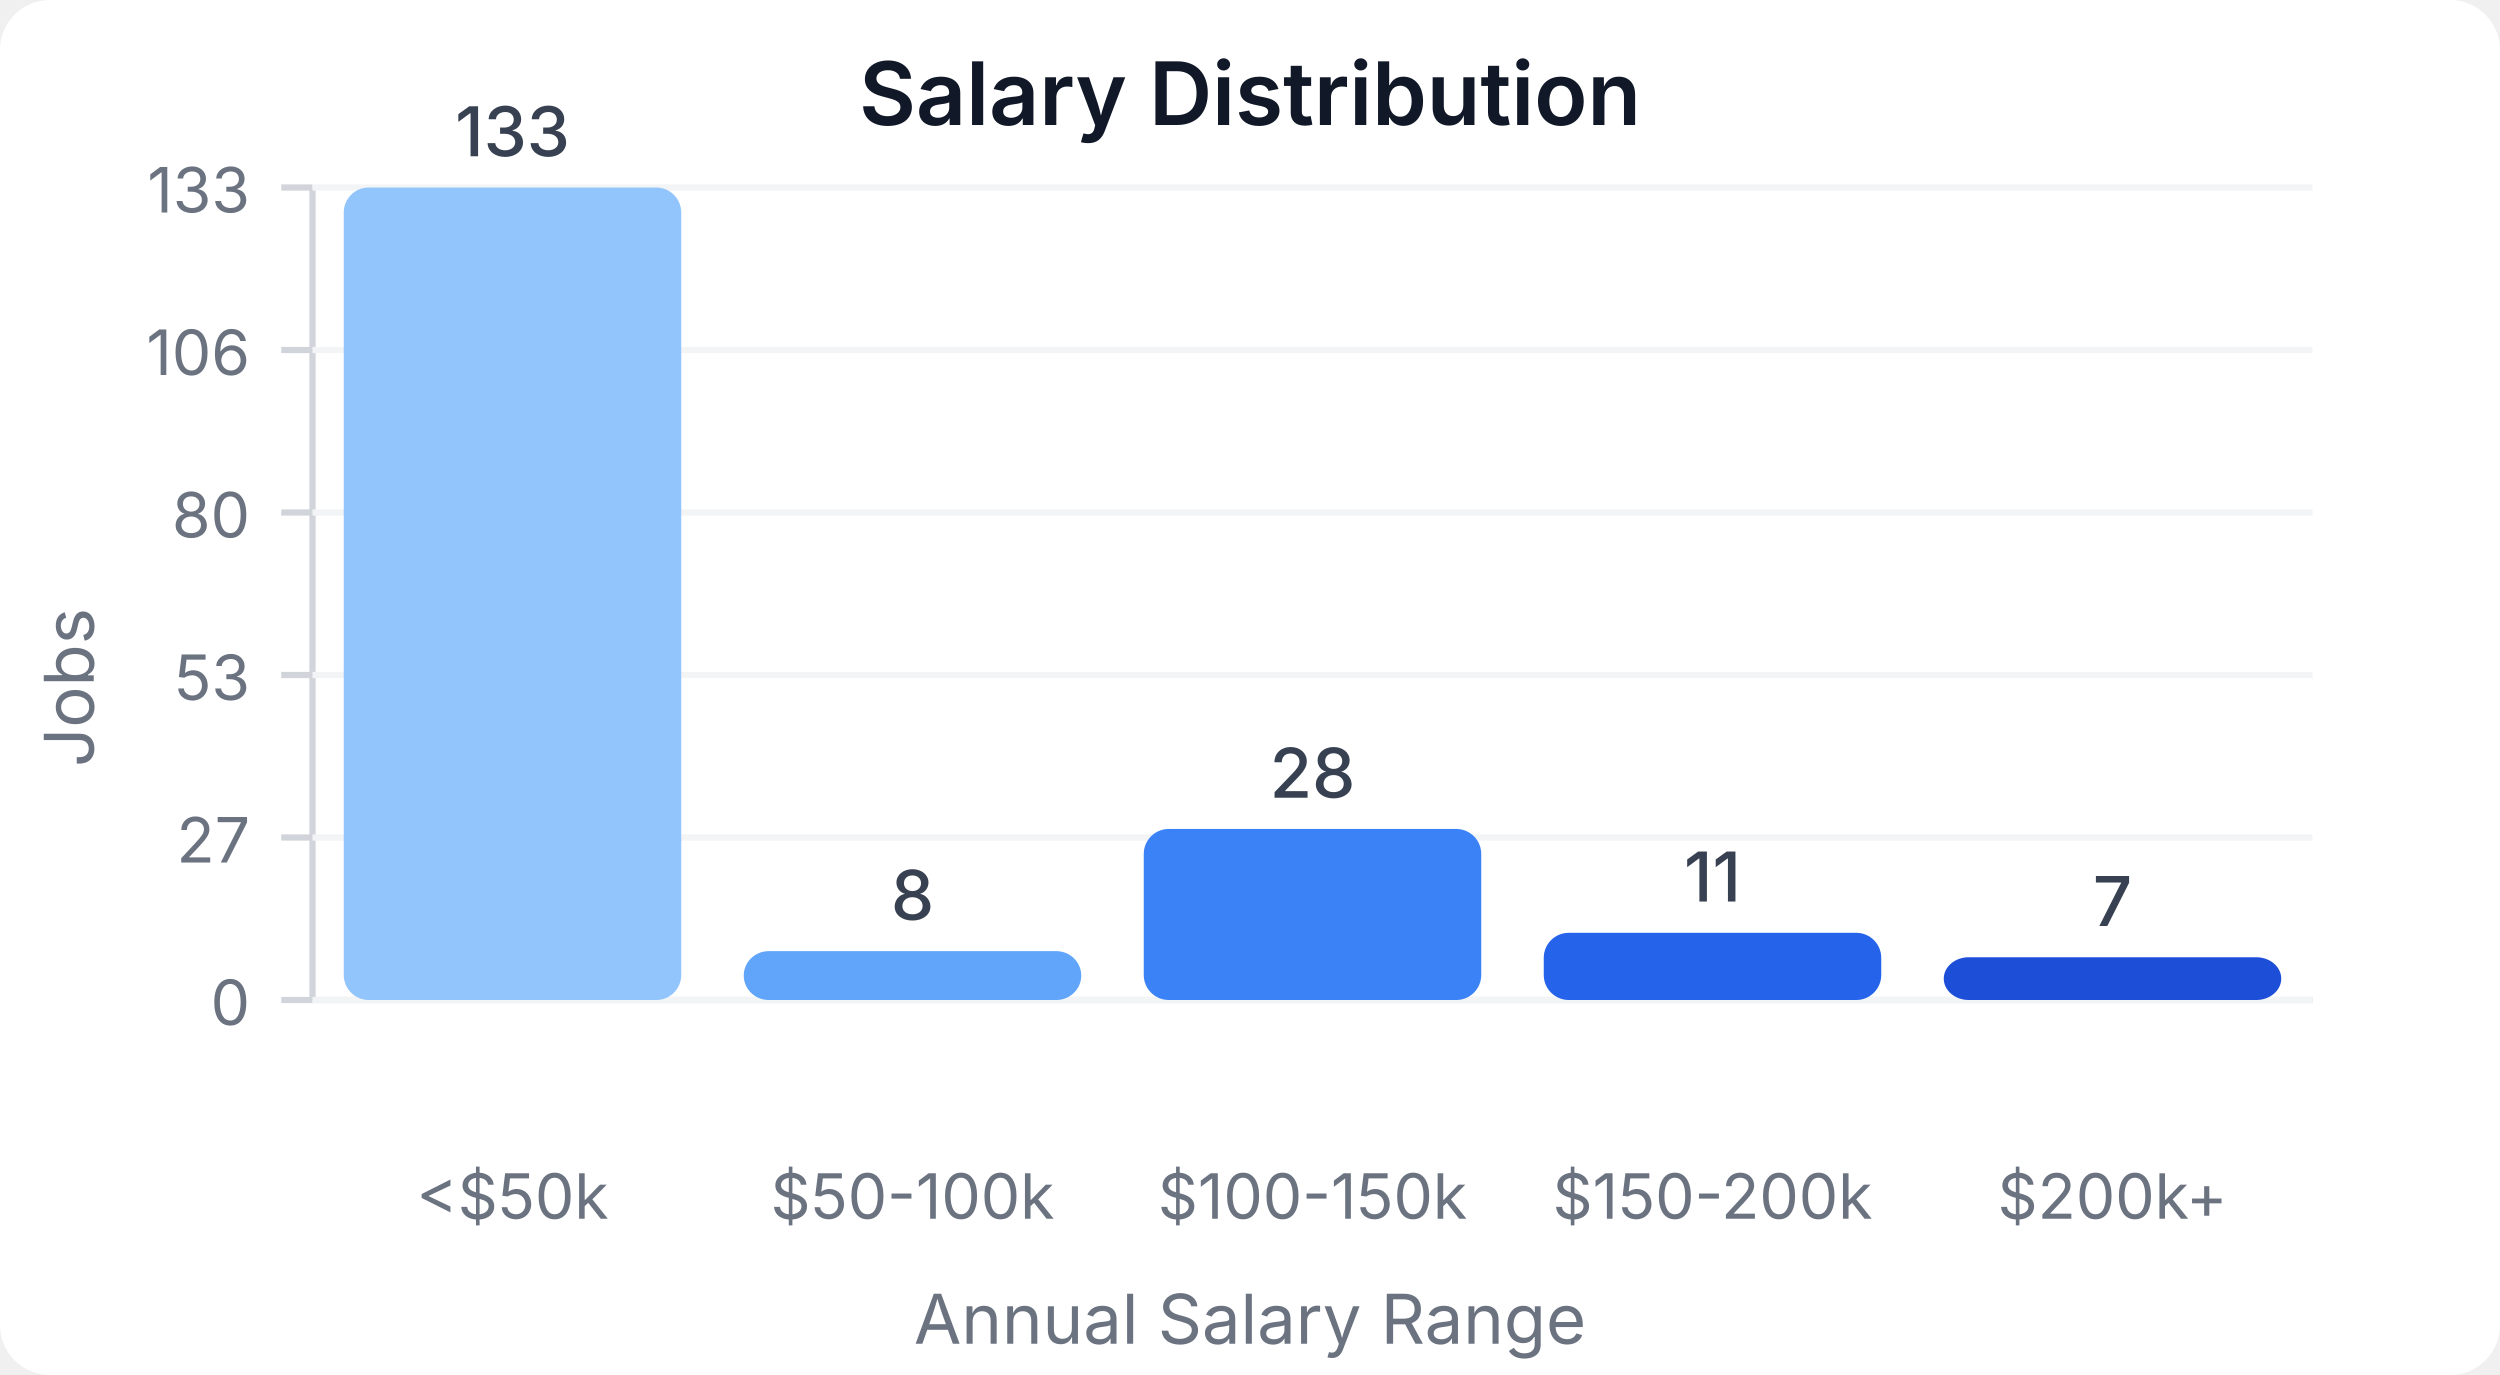
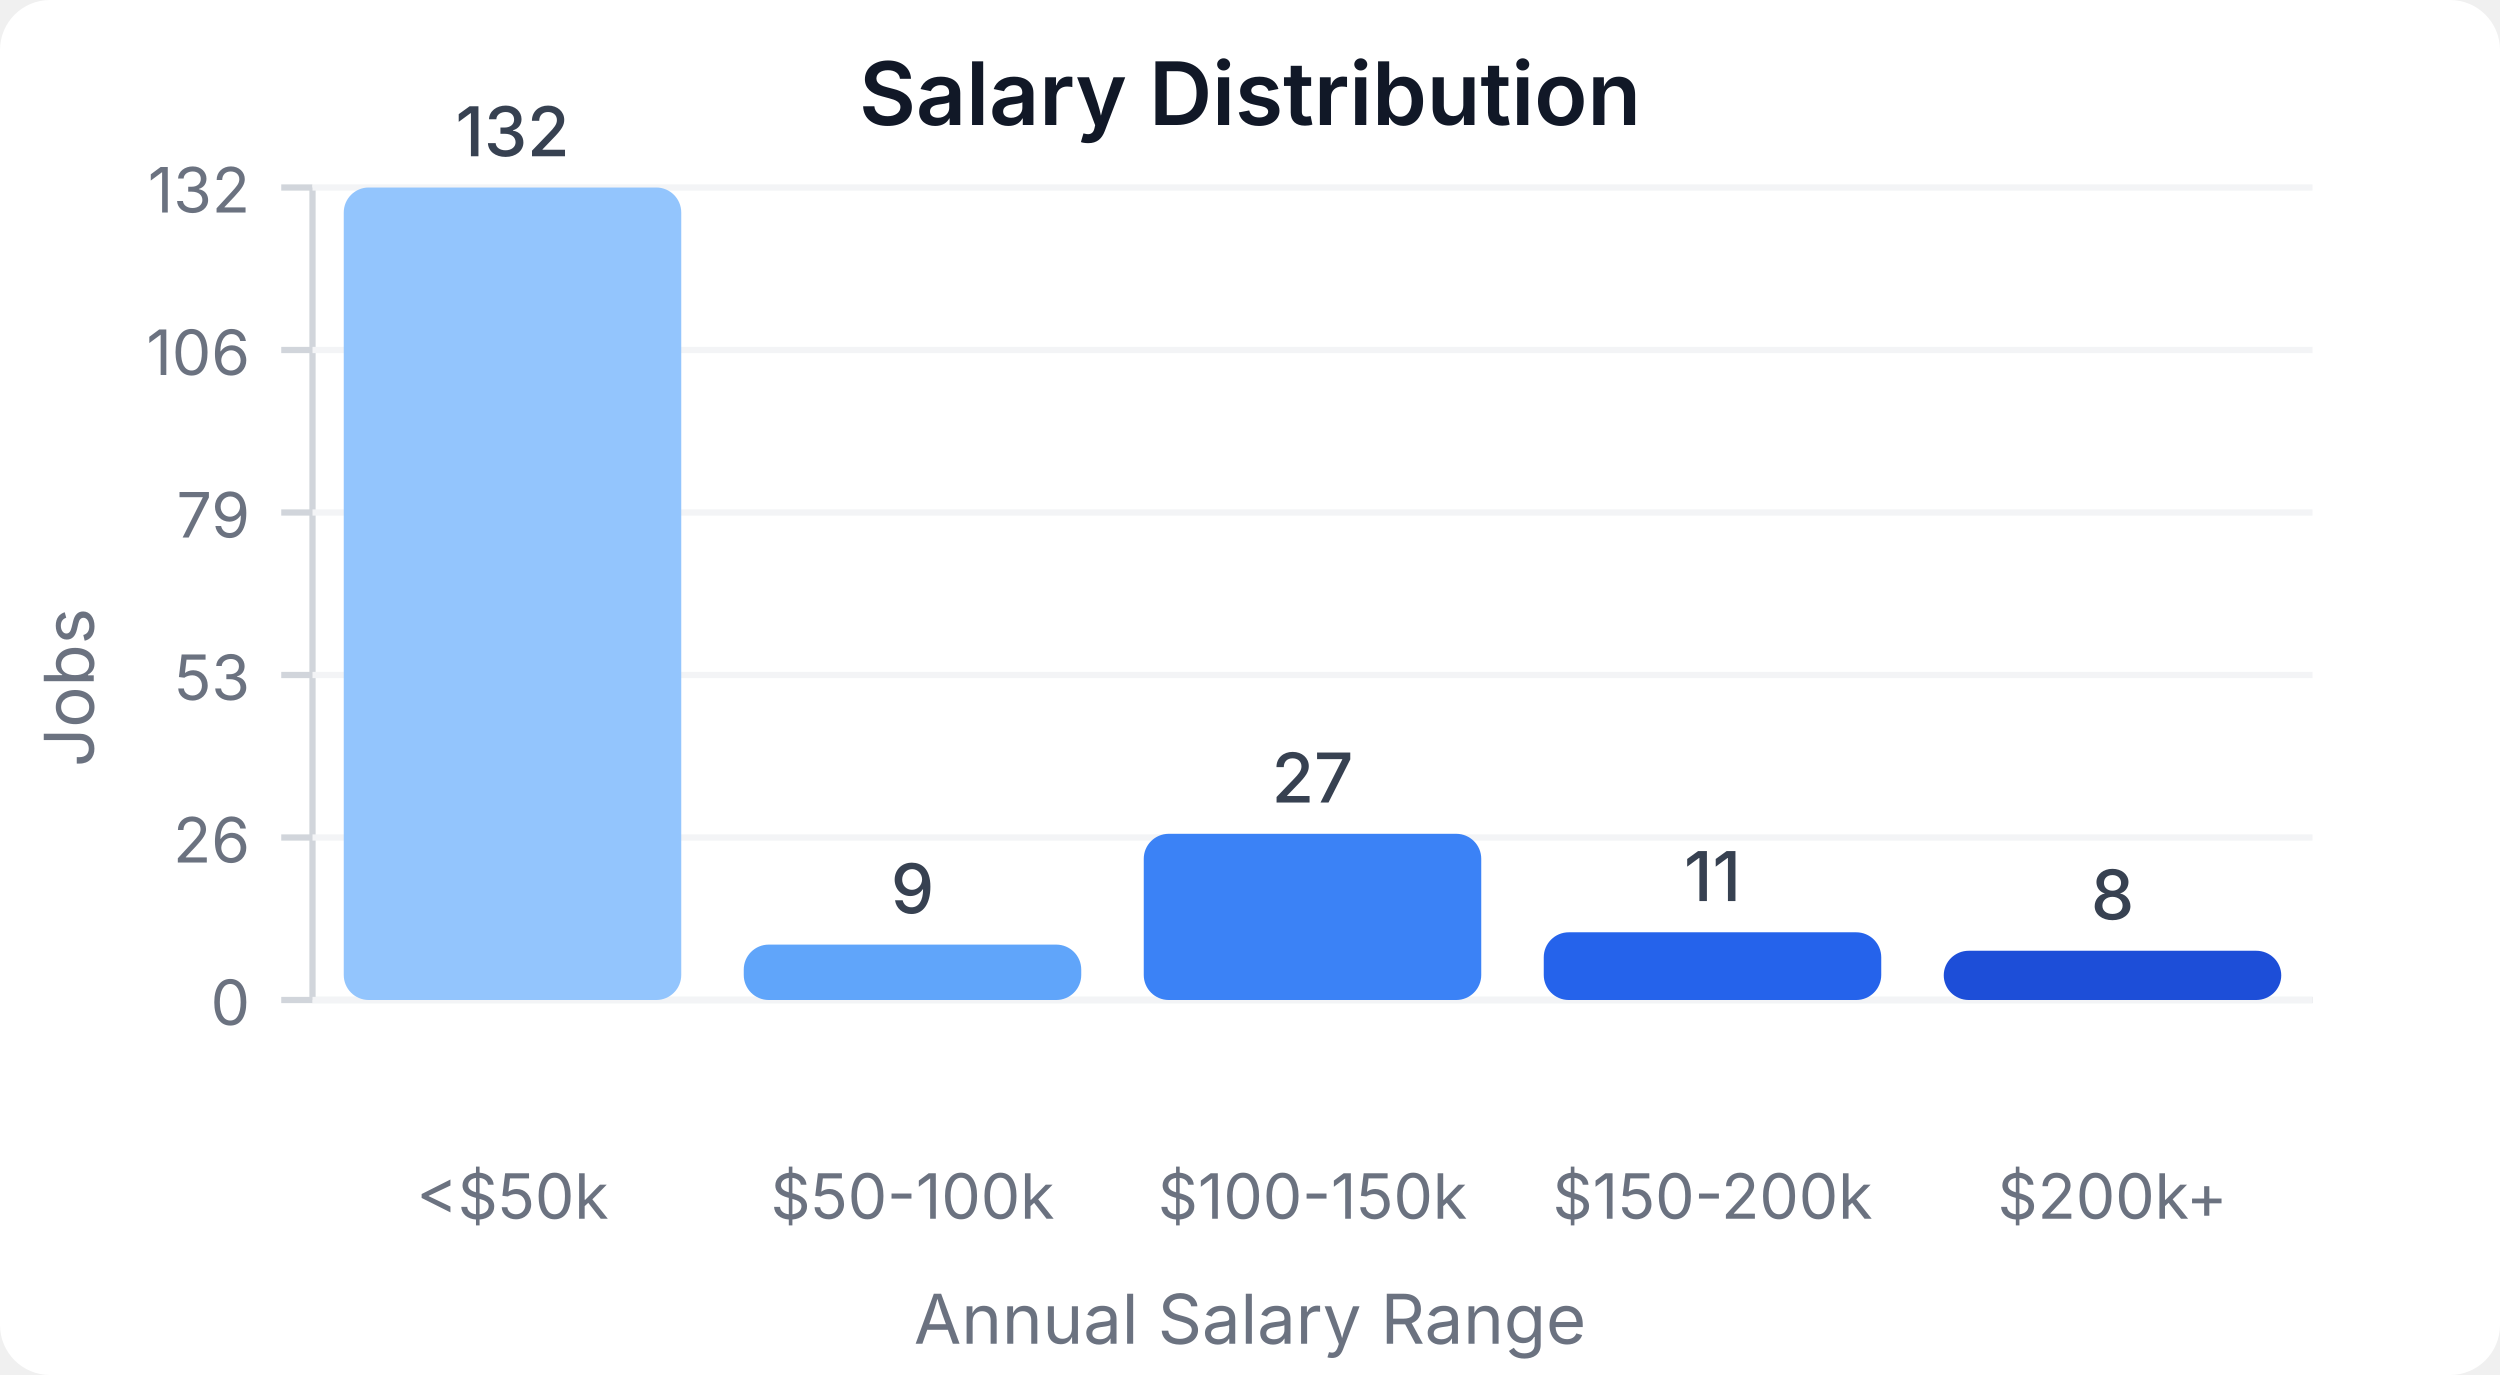
<svg xmlns="http://www.w3.org/2000/svg" width="400" height="220" viewBox="0 0 400 220">
  <style>
    text { font-family: system-ui, -apple-system, sans-serif; }
  </style>
  <rect width="400" height="220" fill="#ffffff" rx="8" />
  <text x="200" y="20" text-anchor="middle" font-size="14" font-weight="600" fill="#111827">Salary Distribution</text>
  <line x1="50" y1="30" x2="50" y2="160" stroke="#d1d5db" stroke-width="1" />
  <line x1="50" y1="160" x2="370" y2="160" stroke="#d1d5db" stroke-width="1" />
  <line x1="45" y1="160" x2="50" y2="160" stroke="#d1d5db" stroke-width="1" />
  <text x="40" y="164" text-anchor="end" font-size="10" fill="#6b7280">0</text>
  <line x1="50" y1="160" x2="370" y2="160" stroke="#f3f4f6" stroke-width="1" />
  <line x1="45" y1="134" x2="50" y2="134" stroke="#d1d5db" stroke-width="1" />
-   <text x="40" y="138" text-anchor="end" font-size="10" fill="#6b7280">27</text>
+   <text x="40" y="138" text-anchor="end" font-size="10" fill="#6b7280">26</text>
  <line x1="50" y1="134" x2="370" y2="134" stroke="#f3f4f6" stroke-width="1" />
  <line x1="45" y1="108" x2="50" y2="108" stroke="#d1d5db" stroke-width="1" />
  <text x="40" y="112" text-anchor="end" font-size="10" fill="#6b7280">53</text>
  <line x1="50" y1="108" x2="370" y2="108" stroke="#f3f4f6" stroke-width="1" />
  <line x1="45" y1="82" x2="50" y2="82" stroke="#d1d5db" stroke-width="1" />
-   <text x="40" y="86" text-anchor="end" font-size="10" fill="#6b7280">80</text>
+   <text x="40" y="86" text-anchor="end" font-size="10" fill="#6b7280">79</text>
  <line x1="50" y1="82" x2="370" y2="82" stroke="#f3f4f6" stroke-width="1" />
  <line x1="45" y1="56" x2="50" y2="56" stroke="#d1d5db" stroke-width="1" />
  <text x="40" y="60" text-anchor="end" font-size="10" fill="#6b7280">106</text>
  <line x1="50" y1="56" x2="370" y2="56" stroke="#f3f4f6" stroke-width="1" />
  <line x1="45" y1="30" x2="50" y2="30" stroke="#d1d5db" stroke-width="1" />
-   <text x="40" y="34" text-anchor="end" font-size="10" fill="#6b7280">133</text>
+   <text x="40" y="34" text-anchor="end" font-size="10" fill="#6b7280">132</text>
  <line x1="50" y1="30" x2="370" y2="30" stroke="#f3f4f6" stroke-width="1" />
  <rect x="55" y="30" width="54" height="130" fill="#93c5fd" rx="4" />
-   <text x="82" y="25" text-anchor="middle" font-size="11" fill="#374151" font-weight="500">133</text>
+   <text x="82" y="25" text-anchor="middle" font-size="11" fill="#374151" font-weight="500">132</text>
  <text x="82" y="195" text-anchor="middle" font-size="10" fill="#6b7280">&lt;$50k</text>
-   <rect x="119" y="152.18" width="54" height="7.82" fill="#60a5fa" rx="4" />
-   <text x="146" y="147.18" text-anchor="middle" font-size="11" fill="#374151" font-weight="500">8</text>
+   <rect x="119" y="151.136" width="54" height="8.864" fill="#60a5fa" rx="4" />
+   <text x="146" y="146.136" text-anchor="middle" font-size="11" fill="#374151" font-weight="500">9</text>
  <text x="146" y="195" text-anchor="middle" font-size="10" fill="#6b7280">$50-100k</text>
-   <rect x="183" y="132.632" width="54" height="27.368" fill="#3b82f6" rx="4" />
-   <text x="210" y="127.632" text-anchor="middle" font-size="11" fill="#374151" font-weight="500">28</text>
+   <rect x="183" y="133.409" width="54" height="26.591" fill="#3b82f6" rx="4" />
+   <text x="210" y="128.409" text-anchor="middle" font-size="11" fill="#374151" font-weight="500">27</text>
  <text x="210" y="195" text-anchor="middle" font-size="10" fill="#6b7280">$100-150k</text>
-   <rect x="247" y="149.248" width="54" height="10.752" fill="#2563eb" rx="4" />
-   <text x="274" y="144.248" text-anchor="middle" font-size="11" fill="#374151" font-weight="500">11</text>
+   <rect x="247" y="149.167" width="54" height="10.833" fill="#2563eb" rx="4" />
+   <text x="274" y="144.167" text-anchor="middle" font-size="11" fill="#374151" font-weight="500">11</text>
  <text x="274" y="195" text-anchor="middle" font-size="10" fill="#6b7280">$150-200k</text>
-   <rect x="311" y="153.158" width="54" height="6.842" fill="#1d4ed8" rx="4" />
-   <text x="338" y="148.158" text-anchor="middle" font-size="11" fill="#374151" font-weight="500">7</text>
+   <rect x="311" y="152.121" width="54" height="7.879" fill="#1d4ed8" rx="4" />
+   <text x="338" y="147.121" text-anchor="middle" font-size="11" fill="#374151" font-weight="500">8</text>
  <text x="338" y="195" text-anchor="middle" font-size="10" fill="#6b7280">$200k+</text>
  <text x="15" y="110" text-anchor="middle" font-size="11" fill="#6b7280" transform="rotate(-90, 15, 110)">Jobs</text>
  <text x="200" y="215" text-anchor="middle" font-size="11" fill="#6b7280">Annual Salary Range</text>
</svg>
